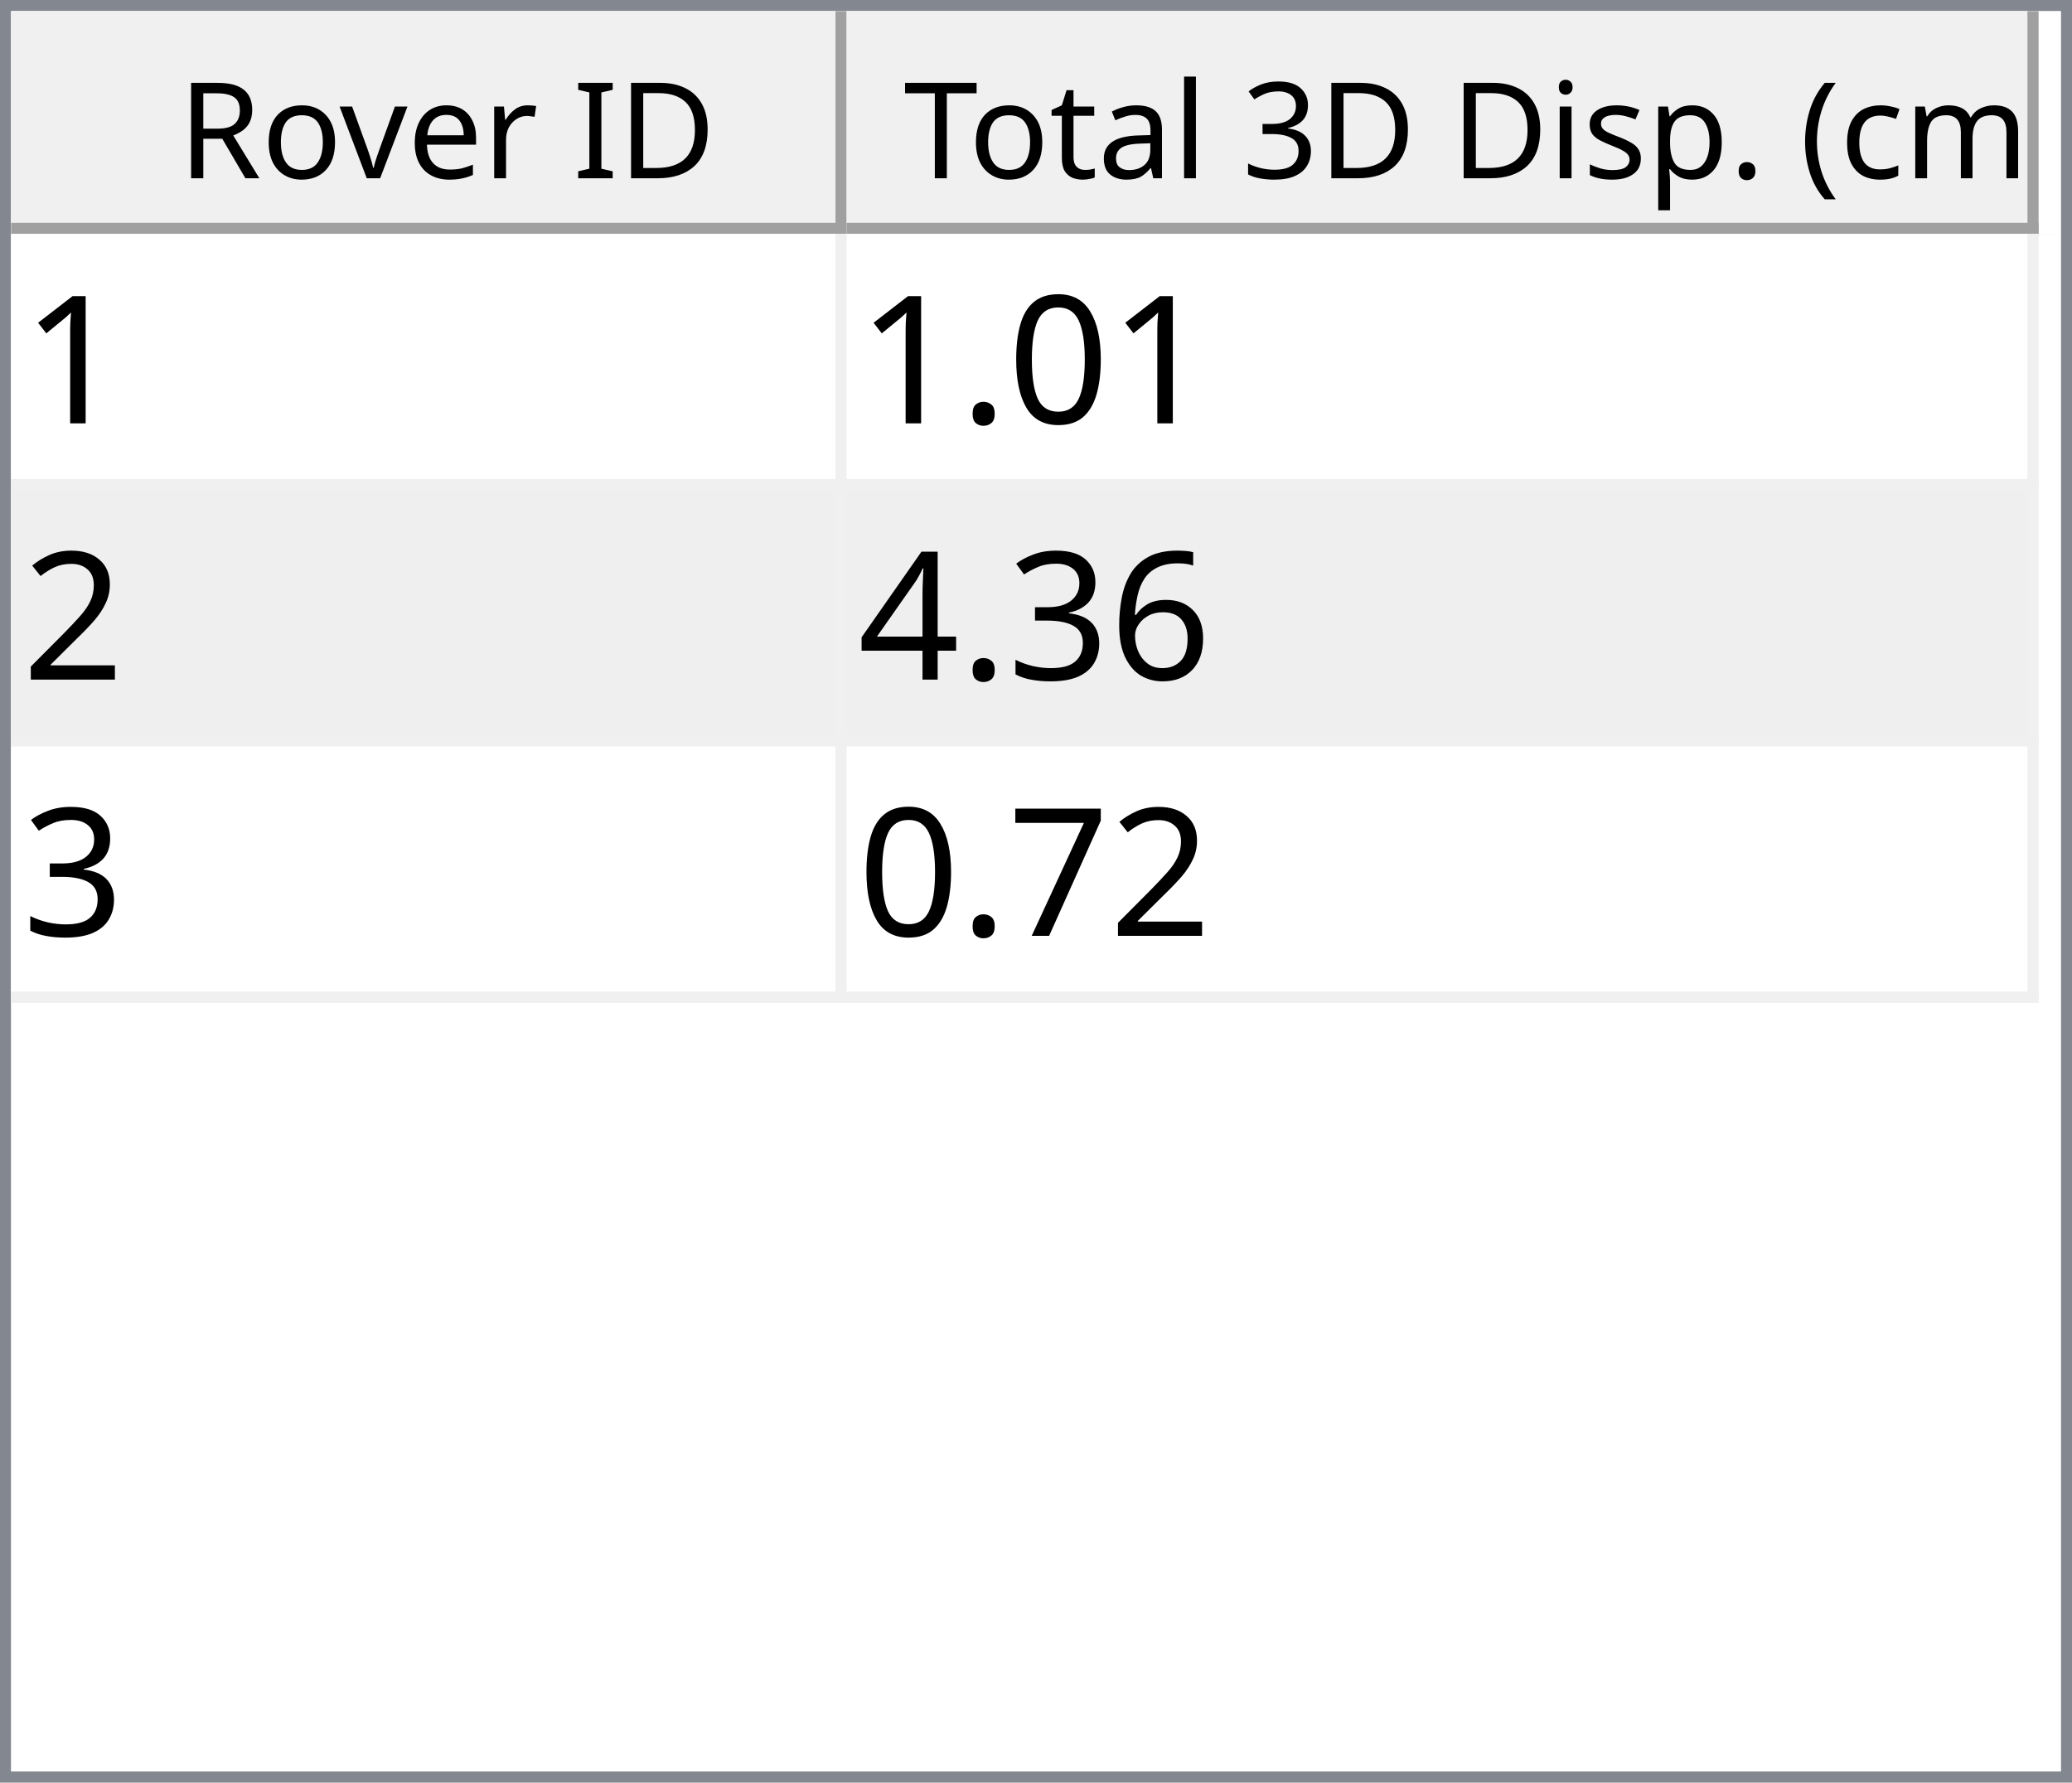
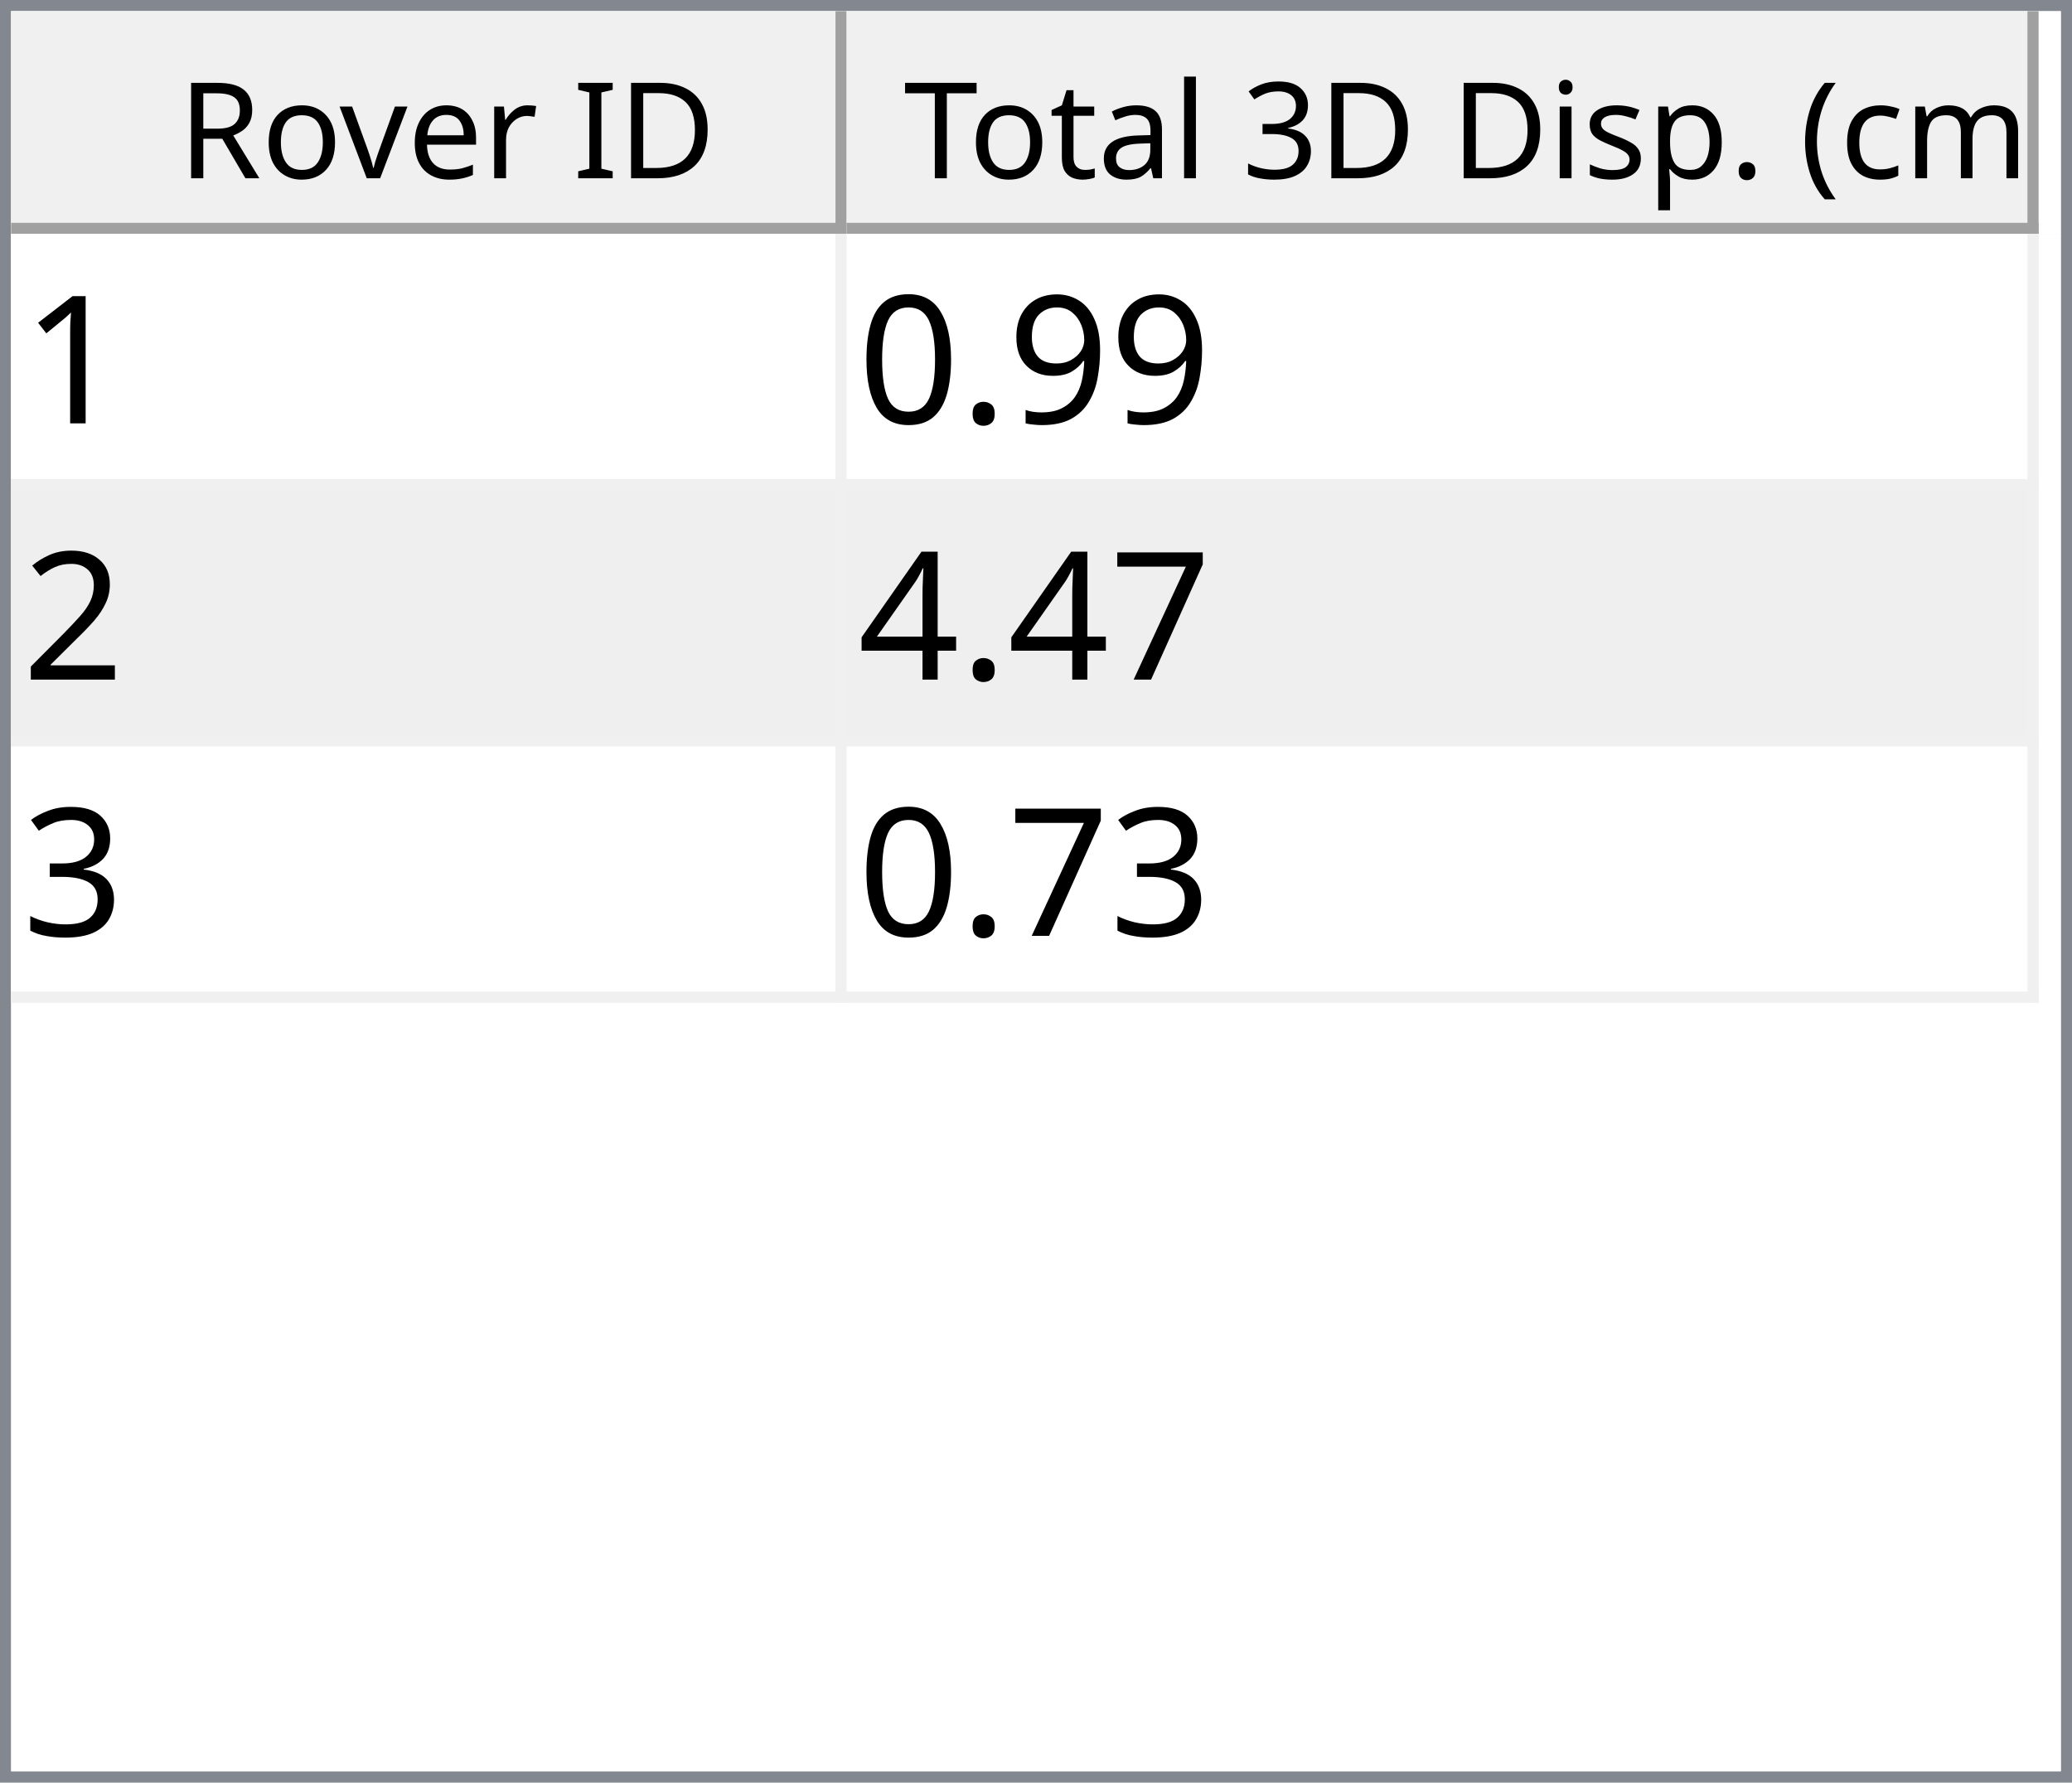
<svg xmlns="http://www.w3.org/2000/svg" style="fill-opacity:1; color-rendering:auto; color-interpolation:auto; text-rendering:auto; stroke:black; stroke-linecap:square; stroke-miterlimit:10; shape-rendering:auto; stroke-opacity:1; fill:black; stroke-dasharray:none; font-weight:normal; stroke-width:1; font-family:'Dialog'; font-style:normal; stroke-linejoin:miter; font-size:12px; stroke-dashoffset:0; image-rendering:auto;" width="186" height="160">
  <defs id="genericDefs" />
  <g>
    <defs id="defs1">
      <clipPath clipPathUnits="userSpaceOnUse" id="clipPath1">
        <path d="M0 0 L186 0 L186 160 L0 160 L0 0 Z" />
      </clipPath>
      <clipPath clipPathUnits="userSpaceOnUse" id="clipPath2">
        <path d="M0 0 L0 160 L186 160 L186 0 Z" />
      </clipPath>
      <clipPath clipPathUnits="userSpaceOnUse" id="clipPath3">
        <path d="M0 0 L0 20 L184 20 L184 0 Z" />
      </clipPath>
      <clipPath clipPathUnits="userSpaceOnUse" id="clipPath4">
        <path d="M0 0 L0 20 L75 20 L75 0 Z" />
      </clipPath>
      <clipPath clipPathUnits="userSpaceOnUse" id="clipPath5">
        <path d="M1 1 L1 19 L74 19 L74 1 Z" />
      </clipPath>
      <clipPath clipPathUnits="userSpaceOnUse" id="clipPath6">
        <path d="M0 0 L0 18 L73 18 L73 0 Z" />
      </clipPath>
      <clipPath clipPathUnits="userSpaceOnUse" id="clipPath7">
        <path d="M-0.5 -0.5 L-0.5 19.5 L74.5 19.5 L74.5 -0.5 Z" />
      </clipPath>
      <clipPath clipPathUnits="userSpaceOnUse" id="clipPath8">
        <path d="M0 0 L0 20 L107 20 L107 0 Z" />
      </clipPath>
      <clipPath clipPathUnits="userSpaceOnUse" id="clipPath9">
        <path d="M1 1 L1 19 L106 19 L106 1 Z" />
      </clipPath>
      <clipPath clipPathUnits="userSpaceOnUse" id="clipPath10">
        <path d="M0 0 L0 18 L105 18 L105 0 Z" />
      </clipPath>
      <clipPath clipPathUnits="userSpaceOnUse" id="clipPath11">
        <path d="M-0.5 -0.5 L-0.5 19.5 L106.5 19.5 L106.5 -0.5 Z" />
      </clipPath>
      <clipPath clipPathUnits="userSpaceOnUse" id="clipPath12">
        <path d="M0 0 L0 138 L184 138 L184 0 Z" />
      </clipPath>
      <clipPath clipPathUnits="userSpaceOnUse" id="clipPath13">
        <path d="M0 0 L0 69 L182 69 L182 0 Z" />
      </clipPath>
      <clipPath clipPathUnits="userSpaceOnUse" id="clipPath14">
        <path d="M-0.5 -0.5 L-0.5 68.5 L181.5 68.5 L181.5 -0.5 Z" />
      </clipPath>
      <clipPath clipPathUnits="userSpaceOnUse" id="clipPath15">
        <path d="M0 0 L0 22 L74 22 L74 0 Z" />
      </clipPath>
      <clipPath clipPathUnits="userSpaceOnUse" id="clipPath16">
        <path d="M0 0 L0 22 L106 22 L106 0 Z" />
      </clipPath>
      <font horiz-adv-x="64.551" id="font1">
        <font-face ascent="107.91" descent="25.098" units-per-em="100" style="font-style:normal; font-family:Segoe UI; font-weight:normal;" />
        <missing-glyph horiz-adv-x="64.551" d="M8.109 0 L8.109 68.266 L56.453 68.266 L56.453 0 L8.109 0 ZM15.328 7.234 L49.219 7.234 L49.219 61.031 L15.328 61.031 L15.328 7.234 Z" />
        <glyph unicode="D" horiz-adv-x="70.117" d="M9.188 0 L9.188 70.016 L28.516 70.016 Q65.531 70.016 65.531 35.891 Q65.531 19.672 55.25 9.836 Q44.969 0 27.734 0 L9.188 0 ZM17.391 62.594 L17.391 7.422 L27.828 7.422 Q41.609 7.422 49.273 14.797 Q56.938 22.172 56.938 35.688 Q56.938 62.594 28.328 62.594 L17.391 62.594 Z" />
        <glyph unicode="I" horiz-adv-x="26.611" d="M17.391 0 L9.188 0 L9.188 70.016 L17.391 70.016 L17.391 0 Z" />
        <glyph unicode=" " horiz-adv-x="27.393" d="" />
        <glyph unicode="r" horiz-adv-x="34.766" d="M34.188 41.891 Q32.078 43.5 28.125 43.5 Q23 43.5 19.555 38.672 Q16.109 33.844 16.109 25.484 L16.109 0 L8.109 0 L8.109 50 L16.109 50 L16.109 39.703 L16.312 39.703 Q18.016 44.969 21.531 47.922 Q25.047 50.875 29.391 50.875 Q32.516 50.875 34.188 50.203 L34.188 41.891 Z" />
        <glyph unicode="e" horiz-adv-x="52.295" d="M48.297 23 L12.984 23 Q13.188 14.656 17.484 10.109 Q21.781 5.562 29.297 5.562 Q37.75 5.562 44.828 11.141 L44.828 3.609 Q38.234 -1.172 27.391 -1.172 Q16.797 -1.172 10.742 5.641 Q4.688 12.453 4.688 24.812 Q4.688 36.469 11.305 43.82 Q17.922 51.172 27.734 51.172 Q37.547 51.172 42.922 44.828 Q48.297 38.484 48.297 27.203 L48.297 23 ZM40.094 29.781 Q40.047 36.719 36.75 40.578 Q33.453 44.438 27.594 44.438 Q21.922 44.438 17.969 40.383 Q14.016 36.328 13.094 29.781 L40.094 29.781 Z" />
        <glyph unicode="v" horiz-adv-x="47.9" d="M47.406 50 L27.484 0 L19.625 0 L0.688 50 L9.469 50 L22.172 13.672 Q23.578 9.672 23.922 6.688 L24.125 6.688 Q24.609 10.453 25.688 13.484 L38.969 50 L47.406 50 Z" />
        <glyph unicode="o" horiz-adv-x="58.594" d="M29 -1.172 Q17.922 -1.172 11.305 5.836 Q4.688 12.844 4.688 24.422 Q4.688 37.016 11.57 44.094 Q18.453 51.172 30.172 51.172 Q41.359 51.172 47.633 44.289 Q53.906 37.406 53.906 25.203 Q53.906 13.234 47.141 6.031 Q40.375 -1.172 29 -1.172 ZM29.594 44.438 Q21.875 44.438 17.383 39.188 Q12.891 33.938 12.891 24.703 Q12.891 15.828 17.43 10.695 Q21.969 5.562 29.594 5.562 Q37.359 5.562 41.531 10.594 Q45.703 15.625 45.703 24.906 Q45.703 34.281 41.531 39.359 Q37.359 44.438 29.594 44.438 Z" />
        <glyph unicode="R" horiz-adv-x="59.814" d="M59.375 0 L49.609 0 L37.891 19.625 Q36.281 22.359 34.766 24.289 Q33.25 26.219 31.664 27.438 Q30.078 28.656 28.25 29.219 Q26.422 29.781 24.125 29.781 L17.391 29.781 L17.391 0 L9.188 0 L9.188 70.016 L30.078 70.016 Q34.672 70.016 38.555 68.867 Q42.438 67.719 45.289 65.375 Q48.141 63.031 49.758 59.547 Q51.375 56.062 51.375 51.375 Q51.375 47.703 50.273 44.656 Q49.172 41.609 47.148 39.211 Q45.125 36.812 42.266 35.133 Q39.406 33.453 35.844 32.516 L35.844 32.328 Q37.594 31.547 38.891 30.547 Q40.188 29.547 41.359 28.18 Q42.531 26.812 43.68 25.078 Q44.828 23.344 46.234 21.047 L59.375 0 ZM17.391 62.594 L17.391 37.203 L28.516 37.203 Q31.594 37.203 34.203 38.133 Q36.812 39.062 38.719 40.797 Q40.625 42.531 41.703 45.047 Q42.781 47.562 42.781 50.688 Q42.781 56.297 39.141 59.445 Q35.5 62.594 28.609 62.594 L17.391 62.594 Z" />
        <glyph unicode=")" horiz-adv-x="30.176" d="M8.297 -15.922 L1.172 -15.922 Q16.406 2.344 16.406 26.812 Q16.406 51.469 1.078 70.016 L8.297 70.016 Q23.531 52.156 23.531 26.703 Q23.531 1.375 8.297 -15.922 Z" />
        <glyph unicode="m" horiz-adv-x="86.133" d="M79.109 0 L71.094 0 L71.094 28.719 Q71.094 37.016 68.531 40.727 Q65.969 44.438 59.906 44.438 Q54.781 44.438 51.195 39.75 Q47.609 35.062 47.609 28.516 L47.609 0 L39.594 0 L39.594 29.688 Q39.594 44.438 28.219 44.438 Q22.953 44.438 19.531 40.016 Q16.109 35.594 16.109 28.516 L16.109 0 L8.109 0 L8.109 50 L16.109 50 L16.109 42.094 L16.312 42.094 Q21.625 51.172 31.844 51.172 Q36.969 51.172 40.773 48.312 Q44.578 45.453 46 40.828 Q51.562 51.172 62.594 51.172 Q79.109 51.172 79.109 30.812 L79.109 0 Z" />
        <glyph unicode="c" horiz-adv-x="46.191" d="M42.188 2.297 Q36.422 -1.172 28.516 -1.172 Q17.828 -1.172 11.258 5.789 Q4.688 12.75 4.688 23.828 Q4.688 36.188 11.766 43.68 Q18.844 51.172 30.672 51.172 Q37.25 51.172 42.281 48.734 L42.281 40.531 Q36.719 44.438 30.375 44.438 Q22.703 44.438 17.797 38.945 Q12.891 33.453 12.891 24.516 Q12.891 15.719 17.508 10.641 Q22.125 5.562 29.891 5.562 Q36.422 5.562 42.188 9.906 L42.188 2.297 Z" />
        <glyph unicode="(" horiz-adv-x="30.176" d="M29.109 -15.922 L21.969 -15.922 Q6.844 1.375 6.844 26.703 Q6.844 52.156 21.969 70.016 L29.203 70.016 Q13.875 51.469 13.875 26.812 Q13.875 2.344 29.109 -15.922 Z" />
        <glyph unicode="." horiz-adv-x="21.68" d="M10.891 -1.078 Q8.641 -1.078 7.055 0.539 Q5.469 2.156 5.469 4.391 Q5.469 6.641 7.055 8.273 Q8.641 9.906 10.891 9.906 Q13.188 9.906 14.797 8.273 Q16.406 6.641 16.406 4.391 Q16.406 2.156 14.797 0.539 Q13.188 -1.078 10.891 -1.078 Z" />
        <glyph unicode="p" horiz-adv-x="58.789" d="M16.312 7.234 L16.109 7.234 L16.109 -23 L8.109 -23 L8.109 50 L16.109 50 L16.109 41.219 L16.312 41.219 Q22.219 51.172 33.594 51.172 Q43.266 51.172 48.688 44.461 Q54.109 37.75 54.109 26.469 Q54.109 13.922 48 6.375 Q41.891 -1.172 31.297 -1.172 Q21.578 -1.172 16.312 7.234 ZM16.109 27.391 L16.109 20.406 Q16.109 14.203 20.141 9.883 Q24.172 5.562 30.375 5.562 Q37.641 5.562 41.773 11.133 Q45.906 16.703 45.906 26.609 Q45.906 34.969 42.047 39.703 Q38.188 44.438 31.594 44.438 Q24.609 44.438 20.359 39.578 Q16.109 34.719 16.109 27.391 Z" />
        <glyph unicode="s" horiz-adv-x="42.432" d="M5.078 1.812 L5.078 10.406 Q11.625 5.562 19.484 5.562 Q30.031 5.562 30.031 12.594 Q30.031 14.594 29.125 15.992 Q28.219 17.391 26.68 18.461 Q25.141 19.531 23.07 20.383 Q21 21.234 18.609 22.172 Q15.281 23.484 12.766 24.828 Q10.25 26.172 8.57 27.859 Q6.891 29.547 6.031 31.695 Q5.172 33.844 5.172 36.719 Q5.172 40.234 6.789 42.945 Q8.406 45.656 11.086 47.484 Q13.766 49.312 17.211 50.242 Q20.656 51.172 24.312 51.172 Q30.812 51.172 35.938 48.922 L35.938 40.828 Q30.422 44.438 23.25 44.438 Q21 44.438 19.195 43.922 Q17.391 43.406 16.094 42.477 Q14.797 41.547 14.086 40.258 Q13.375 38.969 13.375 37.406 Q13.375 35.453 14.086 34.133 Q14.797 32.812 16.164 31.789 Q17.531 30.766 19.484 29.938 Q21.438 29.109 23.922 28.125 Q27.25 26.859 29.883 25.516 Q32.516 24.172 34.375 22.484 Q36.234 20.797 37.234 18.602 Q38.234 16.406 38.234 13.375 Q38.234 9.672 36.602 6.938 Q34.969 4.203 32.234 2.398 Q29.5 0.594 25.93 -0.289 Q22.359 -1.172 18.453 -1.172 Q10.75 -1.172 5.078 1.812 Z" />
        <glyph unicode="i" horiz-adv-x="24.219" d="M12.203 62.703 Q10.062 62.703 8.547 64.164 Q7.031 65.625 7.031 67.875 Q7.031 70.125 8.547 71.609 Q10.062 73.094 12.203 73.094 Q14.406 73.094 15.945 71.609 Q17.484 70.125 17.484 67.875 Q17.484 65.719 15.945 64.211 Q14.406 62.703 12.203 62.703 ZM16.109 0 L8.109 0 L8.109 50 L16.109 50 L16.109 0 Z" />
        <glyph unicode="3" horiz-adv-x="53.906" d="M46.531 19.828 Q46.531 15.094 44.75 11.211 Q42.969 7.328 39.719 4.57 Q36.469 1.812 31.93 0.297 Q27.391 -1.219 21.922 -1.219 Q11.922 -1.219 6 2.594 L6 11.188 Q13.094 5.609 22.219 5.609 Q25.875 5.609 28.828 6.539 Q31.781 7.469 33.906 9.227 Q36.031 10.984 37.18 13.477 Q38.328 15.969 38.328 19.094 Q38.328 32.812 18.797 32.812 L12.984 32.812 L12.984 39.594 L18.5 39.594 Q35.797 39.594 35.797 52.484 Q35.797 64.406 22.609 64.406 Q15.188 64.406 8.688 59.422 L8.688 67.188 Q15.375 71.188 24.609 71.188 Q29 71.188 32.57 69.969 Q36.141 68.75 38.68 66.555 Q41.219 64.359 42.609 61.281 Q44 58.203 44 54.5 Q44 40.672 30.031 36.719 L30.031 36.531 Q33.594 36.141 36.625 34.797 Q39.656 33.453 41.852 31.305 Q44.047 29.156 45.289 26.25 Q46.531 23.344 46.531 19.828 Z" />
        <glyph unicode="l" horiz-adv-x="24.219" d="M16.109 0 L8.109 0 L8.109 74.031 L16.109 74.031 L16.109 0 Z" />
        <glyph unicode="a" horiz-adv-x="50.879" d="M43.891 0 L35.891 0 L35.891 7.812 L35.688 7.812 Q30.469 -1.172 20.312 -1.172 Q12.844 -1.172 8.617 2.781 Q4.391 6.734 4.391 13.281 Q4.391 27.297 20.906 29.594 L35.891 31.688 Q35.891 44.438 25.594 44.438 Q16.547 44.438 9.281 38.281 L9.281 46.484 Q16.656 51.172 26.266 51.172 Q43.891 51.172 43.891 32.516 L43.891 0 ZM35.891 25.297 L23.828 23.641 Q18.266 22.859 15.43 20.875 Q12.594 18.891 12.594 13.875 Q12.594 10.203 15.211 7.883 Q17.828 5.562 22.172 5.562 Q28.125 5.562 32.008 9.742 Q35.891 13.922 35.891 20.312 L35.891 25.297 Z" />
        <glyph unicode="t" horiz-adv-x="33.887" d="M31.297 0.484 Q28.469 -1.078 23.828 -1.078 Q10.688 -1.078 10.688 13.578 L10.688 43.172 L2.094 43.172 L2.094 50 L10.688 50 L10.688 62.203 L18.703 64.797 L18.703 50 L31.297 50 L31.297 43.172 L18.703 43.172 L18.703 14.984 Q18.703 9.969 20.414 7.82 Q22.125 5.672 26.078 5.672 Q29.109 5.672 31.297 7.328 L31.297 0.484 Z" />
        <glyph unicode="T" horiz-adv-x="52.393" d="M50.594 62.594 L30.375 62.594 L30.375 0 L22.172 0 L22.172 62.594 L2 62.594 L2 70.016 L50.594 70.016 L50.594 62.594 Z" />
      </font>
      <font horiz-adv-x="75.0" id="font2">
        <font-face ascent="100.537" descent="21.973" units-per-em="100" style="font-style:normal; font-family:sans-serif; font-weight:normal;" />
        <missing-glyph horiz-adv-x="75.0" d="M12.5 0 L12.5 62.5 L62.5 62.5 L62.5 0 L12.5 0 ZM14.062 1.562 L60.938 1.562 L60.938 60.938 L14.062 60.938 L14.062 1.562 Z" />
        <glyph unicode="1" horiz-adv-x="55.615" d="M37.25 0 L28.469 0 L28.469 56 Q25.297 52.984 20.141 49.953 Q14.984 46.922 10.891 45.406 L10.891 53.906 Q18.266 57.375 23.781 62.305 Q29.297 67.234 31.594 71.875 L37.25 71.875 L37.25 0 Z" />
+         <glyph unicode="9" horiz-adv-x="55.615" d="M5.469 16.547 L13.922 17.328 Q14.984 11.375 18.016 8.688 Q21.047 6 25.781 6 Q29.828 6 32.883 7.859 Q35.938 9.719 37.891 12.82 Q39.844 15.922 41.164 21.195 Q42.484 26.469 42.484 31.938 Q42.484 32.516 42.438 33.688 Q39.797 29.5 35.234 26.883 Q30.672 24.266 25.344 24.266 Q16.453 24.266 10.305 30.711 Q4.156 37.156 4.156 47.703 Q4.156 58.594 10.578 65.234 Q17 71.875 26.656 71.875 Q33.641 71.875 39.43 68.117 Q45.219 64.359 48.219 57.398 Q51.219 50.438 51.219 37.25 Q51.219 23.531 48.242 15.406 Q45.266 7.281 39.383 3.031 Q33.5 -1.219 25.594 -1.219 Q17.188 -1.219 11.867 3.445 Q6.547 8.109 5.469 16.547 ZM41.453 48.141 Q41.453 55.719 37.43 60.156 Q33.406 64.594 27.734 64.594 Q21.875 64.594 17.531 59.812 Q13.188 55.031 13.188 47.406 Q13.188 40.578 17.312 36.305 Q21.438 32.031 27.484 32.031 Q33.594 32.031 37.523 36.305 Q41.453 40.578 41.453 48.141 Z" />
+         <glyph unicode="." horiz-adv-x="27.783" d="M9.078 0 L9.078 10.016 L19.094 10.016 L19.094 0 L9.078 0 Z" />
        <glyph unicode="0" horiz-adv-x="55.615" d="M4.156 35.297 Q4.156 48 6.766 55.742 Q9.375 63.484 14.523 67.68 Q19.672 71.875 27.484 71.875 Q33.25 71.875 37.594 69.555 Q41.938 67.234 44.773 62.867 Q47.609 58.5 49.219 52.227 Q50.828 45.953 50.828 35.297 Q50.828 22.703 48.242 14.969 Q45.656 7.234 40.508 3.008 Q35.359 -1.219 27.484 -1.219 Q17.141 -1.219 11.234 6.203 Q4.156 15.141 4.156 35.297 ZM13.188 35.297 Q13.188 17.672 17.312 11.836 Q21.438 6 27.484 6 Q33.547 6 37.672 11.859 Q41.797 17.719 41.797 35.297 Q41.797 52.984 37.672 58.789 Q33.547 64.594 27.391 64.594 Q21.344 64.594 17.719 59.469 Q13.188 52.938 13.188 35.297 Z" />
-         <glyph unicode="." horiz-adv-x="27.783" d="M9.078 0 L9.078 10.016 L19.094 10.016 L19.094 0 L9.078 0 Z" />
        <glyph unicode="2" horiz-adv-x="55.615" d="M50.344 8.453 L50.344 0 L3.031 0 Q2.938 3.172 4.047 6.109 Q5.859 10.938 9.836 15.625 Q13.812 20.312 21.344 26.469 Q33.016 36.031 37.117 41.625 Q41.219 47.219 41.219 52.203 Q41.219 57.422 37.477 61.008 Q33.734 64.594 27.734 64.594 Q21.391 64.594 17.578 60.789 Q13.766 56.984 13.719 50.25 L4.688 51.172 Q5.609 61.281 11.664 66.578 Q17.719 71.875 27.938 71.875 Q38.234 71.875 44.242 66.164 Q50.25 60.453 50.25 52 Q50.25 47.703 48.492 43.555 Q46.734 39.406 42.656 34.812 Q38.578 30.219 29.109 22.219 Q21.188 15.578 18.945 13.211 Q16.703 10.844 15.234 8.453 L50.344 8.453 Z" />
-         <glyph unicode="6" horiz-adv-x="55.615" d="M49.75 54.047 L41.016 53.375 Q39.844 58.547 37.703 60.891 Q34.125 64.656 28.906 64.656 Q24.703 64.656 21.531 62.312 Q17.391 59.281 14.992 53.469 Q12.594 47.656 12.5 36.922 Q15.672 41.75 20.266 44.094 Q24.859 46.438 29.891 46.438 Q38.672 46.438 44.852 39.969 Q51.031 33.5 51.031 23.25 Q51.031 16.5 48.125 10.719 Q45.219 4.938 40.141 1.859 Q35.062 -1.219 28.609 -1.219 Q17.625 -1.219 10.695 6.859 Q3.766 14.938 3.766 33.5 Q3.766 54.25 11.422 63.672 Q18.109 71.875 29.438 71.875 Q37.891 71.875 43.289 67.141 Q48.688 62.406 49.75 54.047 ZM13.875 23.188 Q13.875 18.656 15.797 14.508 Q17.719 10.359 21.188 8.18 Q24.656 6 28.469 6 Q34.031 6 38.039 10.492 Q42.047 14.984 42.047 22.703 Q42.047 30.125 38.086 34.398 Q34.125 38.672 28.125 38.672 Q22.172 38.672 18.023 34.398 Q13.875 30.125 13.875 23.188 Z" />
+         <glyph unicode="7" horiz-adv-x="55.615" d="M4.734 62.203 L4.734 70.656 L51.078 70.656 L51.078 63.812 Q44.234 56.547 37.523 44.484 Q30.812 32.422 27.156 19.672 Q24.516 10.688 23.781 0 L14.75 0 Q14.891 8.453 18.062 20.414 Q21.234 32.375 27.172 43.484 Q33.109 54.594 39.797 62.203 L4.734 62.203 Z" />
+         <glyph unicode="4" horiz-adv-x="55.615" d="M32.328 0 L32.328 17.141 L1.266 17.141 L1.266 25.203 L33.938 71.578 L41.109 71.578 L41.109 25.203 L50.781 25.203 L50.781 17.141 L41.109 17.141 L41.109 0 L32.328 0 ZM32.328 25.203 L32.328 57.469 L9.906 25.203 L32.328 25.203 Z" />
        <glyph unicode="3" horiz-adv-x="55.615" d="M4.203 18.891 L12.984 20.062 Q14.5 12.594 18.141 9.297 Q21.781 6 27 6 Q33.203 6 37.477 10.297 Q41.75 14.594 41.75 20.953 Q41.75 27 37.797 30.93 Q33.844 34.859 27.734 34.859 Q25.25 34.859 21.531 33.891 L22.516 41.609 Q23.391 41.5 23.922 41.5 Q29.547 41.5 34.039 44.43 Q38.531 47.359 38.531 53.469 Q38.531 58.297 35.258 61.477 Q31.984 64.656 26.812 64.656 Q21.688 64.656 18.266 61.43 Q14.844 58.203 13.875 51.766 L5.078 53.328 Q6.688 62.156 12.398 67.016 Q18.109 71.875 26.609 71.875 Q32.469 71.875 37.398 69.359 Q42.328 66.844 44.945 62.5 Q47.562 58.156 47.562 53.266 Q47.562 48.641 45.07 44.828 Q42.578 41.016 37.703 38.766 Q44.047 37.312 47.562 32.695 Q51.078 28.078 51.078 21.141 Q51.078 11.766 44.242 5.25 Q37.406 -1.266 26.953 -1.266 Q17.531 -1.266 11.305 4.352 Q5.078 9.969 4.203 18.891 Z" />
-         <glyph unicode="4" horiz-adv-x="55.615" d="M32.328 0 L32.328 17.141 L1.266 17.141 L1.266 25.203 L33.938 71.578 L41.109 71.578 L41.109 25.203 L50.781 25.203 L50.781 17.141 L41.109 17.141 L41.109 0 L32.328 0 ZM32.328 25.203 L32.328 57.469 L9.906 25.203 L32.328 25.203 Z" />
-         <glyph unicode="7" horiz-adv-x="55.615" d="M4.734 62.203 L4.734 70.656 L51.078 70.656 L51.078 63.812 Q44.234 56.547 37.523 44.484 Q30.812 32.422 27.156 19.672 Q24.516 10.688 23.781 0 L14.75 0 Q14.891 8.453 18.062 20.414 Q21.234 32.375 27.172 43.484 Q33.109 54.594 39.797 62.203 L4.734 62.203 Z" />
      </font>
    </defs>
    <g style="fill:white; stroke:white;">
      <rect x="0" y="0" width="186" style="clip-path:url(#clipPath1); stroke:none;" height="160" />
    </g>
    <g style="fill:white; text-rendering:optimizeSpeed; color-rendering:optimizeSpeed; image-rendering:optimizeSpeed; shape-rendering:crispEdges; stroke:white; color-interpolation:sRGB;">
      <rect x="0" width="186" height="160" y="0" style="stroke:none;" />
      <path style="stroke:none;" d="M0 160 L186 160 L186 0 L0 0 Z" />
    </g>
    <g style="fill:rgb(240,240,240); font-family:'Segoe UI'; stroke:rgb(240,240,240);">
      <rect x="0" y="0" width="186" style="clip-path:url(#clipPath2); stroke:none;" height="160" />
    </g>
    <g style="fill:rgb(130,135,144); font-family:'Segoe UI'; stroke:rgb(130,135,144);">
      <path d="M0 0 L186 0 L186 160 L0 160 L0 0 ZM1 1 L185 1 L185 159 L1 159 L1 1 Z" style="fill-rule:evenodd; clip-path:url(#clipPath2); stroke:none;" />
    </g>
    <g style="fill:white; font-family:'Segoe UI'; stroke:white;" transform="translate(1,1)">
      <rect x="0" y="0" width="184" style="clip-path:url(#clipPath3); stroke:none;" height="20" />
    </g>
    <g style="fill:rgb(240,240,240); font-family:'Segoe UI'; stroke:rgb(240,240,240);" transform="translate(1,1)">
      <rect x="0" y="0" width="75" style="clip-path:url(#clipPath4); stroke:none;" height="20" />
    </g>
    <g style="font-family:'Segoe UI';" transform="translate(2,2)">
      <text x="14" xml:space="preserve" y="14" style="clip-path:url(#clipPath6); stroke:none;">Rover ID</text>
    </g>
    <g style="fill:rgb(160,160,160); font-family:'Segoe UI'; stroke:rgb(160,160,160); stroke-linejoin:bevel;" transform="translate(1.5,1.5)">
      <line x1="74" x2="74" y1="0" style="fill:none; clip-path:url(#clipPath7);" y2="19" />
    </g>
    <g style="fill:rgb(160,160,160); font-family:'Segoe UI'; stroke:rgb(160,160,160); stroke-linejoin:bevel;" transform="matrix(1,0,0,1,1,1) translate(0.5,0.5)">
      <line x1="0" x2="74" y1="19" style="fill:none; clip-path:url(#clipPath7);" y2="19" />
    </g>
    <g style="fill:rgb(240,240,240); font-family:'Segoe UI'; stroke:rgb(240,240,240);" transform="translate(76,1)">
      <rect x="0" y="0" width="107" style="clip-path:url(#clipPath8); stroke:none;" height="20" />
    </g>
    <g style="font-family:'Segoe UI';" transform="translate(77,2)">
      <text x="1" xml:space="preserve" y="14" style="clip-path:url(#clipPath10); stroke:none;"> Total 3D Disp. (cm)</text>
    </g>
    <g style="fill:rgb(160,160,160); font-family:'Segoe UI'; stroke:rgb(160,160,160); stroke-linejoin:bevel;" transform="translate(76.5,1.5)">
      <line x1="106" x2="106" y1="0" style="fill:none; clip-path:url(#clipPath11);" y2="19" />
    </g>
    <g style="fill:rgb(160,160,160); font-family:'Segoe UI'; stroke:rgb(160,160,160); stroke-linejoin:bevel;" transform="matrix(1,0,0,1,76,1) translate(0.5,0.5)">
      <line x1="0" x2="106" y1="19" style="fill:none; clip-path:url(#clipPath11);" y2="19" />
    </g>
    <g style="fill:white; font-family:'Segoe UI'; stroke:white;" transform="translate(1,21)">
      <rect x="0" y="0" width="184" style="clip-path:url(#clipPath12); stroke:none;" height="138" />
    </g>
    <g style="fill:rgb(240,240,240); font-size:16px; font-family:sans-serif; stroke:rgb(240,240,240);" transform="translate(1,21)">
      <rect x="0" y="0" width="182" style="clip-path:url(#clipPath13); stroke:none;" height="69" />
      <line transform="translate(0.5,0.5)" x1="0" x2="181" y1="22" style="clip-path:url(#clipPath14); fill:none; stroke-linejoin:bevel;" y2="22" />
    </g>
    <g transform="matrix(1,0,0,1,1,21) translate(0.5,0.5)" style="fill:rgb(240,240,240); font-size:16px; font-family:sans-serif; stroke:rgb(240,240,240); stroke-linejoin:bevel;">
      <line x1="0" x2="181" y1="45" style="fill:none; clip-path:url(#clipPath14);" y2="45" />
    </g>
    <g transform="matrix(1,0,0,1,1,21) translate(0.5,0.5)" style="fill:rgb(240,240,240); font-size:16px; font-family:sans-serif; stroke:rgb(240,240,240); stroke-linejoin:bevel;">
      <line x1="0" x2="181" y1="68" style="fill:none; clip-path:url(#clipPath14);" y2="68" />
    </g>
    <g transform="matrix(1,0,0,1,1,21) translate(0.5,0.5)" style="fill:rgb(240,240,240); font-size:16px; font-family:sans-serif; stroke:rgb(240,240,240); stroke-linejoin:bevel;">
      <line x1="74" x2="74" y1="0" style="fill:none; clip-path:url(#clipPath14);" y2="68" />
    </g>
    <g transform="matrix(1,0,0,1,1,21) translate(0.5,0.5)" style="fill:rgb(240,240,240); font-size:16px; font-family:sans-serif; stroke:rgb(240,240,240); stroke-linejoin:bevel;">
      <line x1="181" x2="181" y1="0" style="fill:none; clip-path:url(#clipPath14);" y2="68" />
    </g>
    <g style="fill:white; font-size:16px; font-family:sans-serif; stroke:white;" transform="matrix(1,0,0,1,1,21)">
      <rect x="0" y="0" width="74" style="clip-path:url(#clipPath15); stroke:none;" height="22" />
      <text x="1" y="17" style="fill:black; clip-path:url(#clipPath15); stroke:none;" xml:space="preserve">1</text>
    </g>
    <g style="fill:white; font-size:16px; font-family:sans-serif; stroke:white;" transform="matrix(1,0,0,1,1,21) translate(75,0)">
      <rect x="0" y="0" width="106" style="clip-path:url(#clipPath16); stroke:none;" height="22" />
-       <text x="1" y="17" style="fill:black; clip-path:url(#clipPath16); stroke:none;" xml:space="preserve">1.01</text>
+       <text x="1" y="17" style="fill:black; clip-path:url(#clipPath16); stroke:none;" xml:space="preserve">0.99</text>
    </g>
    <g style="fill:rgb(239,239,239); font-size:16px; font-family:sans-serif; stroke:rgb(239,239,239);" transform="matrix(1,0,0,1,1,21) translate(0,23)">
      <rect x="0" y="0" width="74" style="clip-path:url(#clipPath15); stroke:none;" height="22" />
      <text x="1" y="17" style="fill:black; clip-path:url(#clipPath15); stroke:none;" xml:space="preserve">2</text>
    </g>
    <g style="fill:rgb(239,239,239); font-size:16px; font-family:sans-serif; stroke:rgb(239,239,239);" transform="matrix(1,0,0,1,1,21) translate(75,23)">
      <rect x="0" y="0" width="106" style="clip-path:url(#clipPath16); stroke:none;" height="22" />
-       <text x="1" y="17" style="fill:black; clip-path:url(#clipPath16); stroke:none;" xml:space="preserve">4.36</text>
+       <text x="1" y="17" style="fill:black; clip-path:url(#clipPath16); stroke:none;" xml:space="preserve">4.47</text>
    </g>
    <g style="fill:white; font-size:16px; font-family:sans-serif; stroke:white;" transform="matrix(1,0,0,1,1,21) translate(0,46)">
      <rect x="0" y="0" width="74" style="clip-path:url(#clipPath15); stroke:none;" height="22" />
      <text x="1" y="17" style="fill:black; clip-path:url(#clipPath15); stroke:none;" xml:space="preserve">3</text>
    </g>
    <g style="fill:white; font-size:16px; font-family:sans-serif; stroke:white;" transform="matrix(1,0,0,1,1,21) translate(75,46)">
      <rect x="0" y="0" width="106" style="clip-path:url(#clipPath16); stroke:none;" height="22" />
-       <text x="1" y="17" style="fill:black; clip-path:url(#clipPath16); stroke:none;" xml:space="preserve">0.72</text>
+       <text x="1" y="17" style="fill:black; clip-path:url(#clipPath16); stroke:none;" xml:space="preserve">0.73</text>
    </g>
  </g>
</svg>
